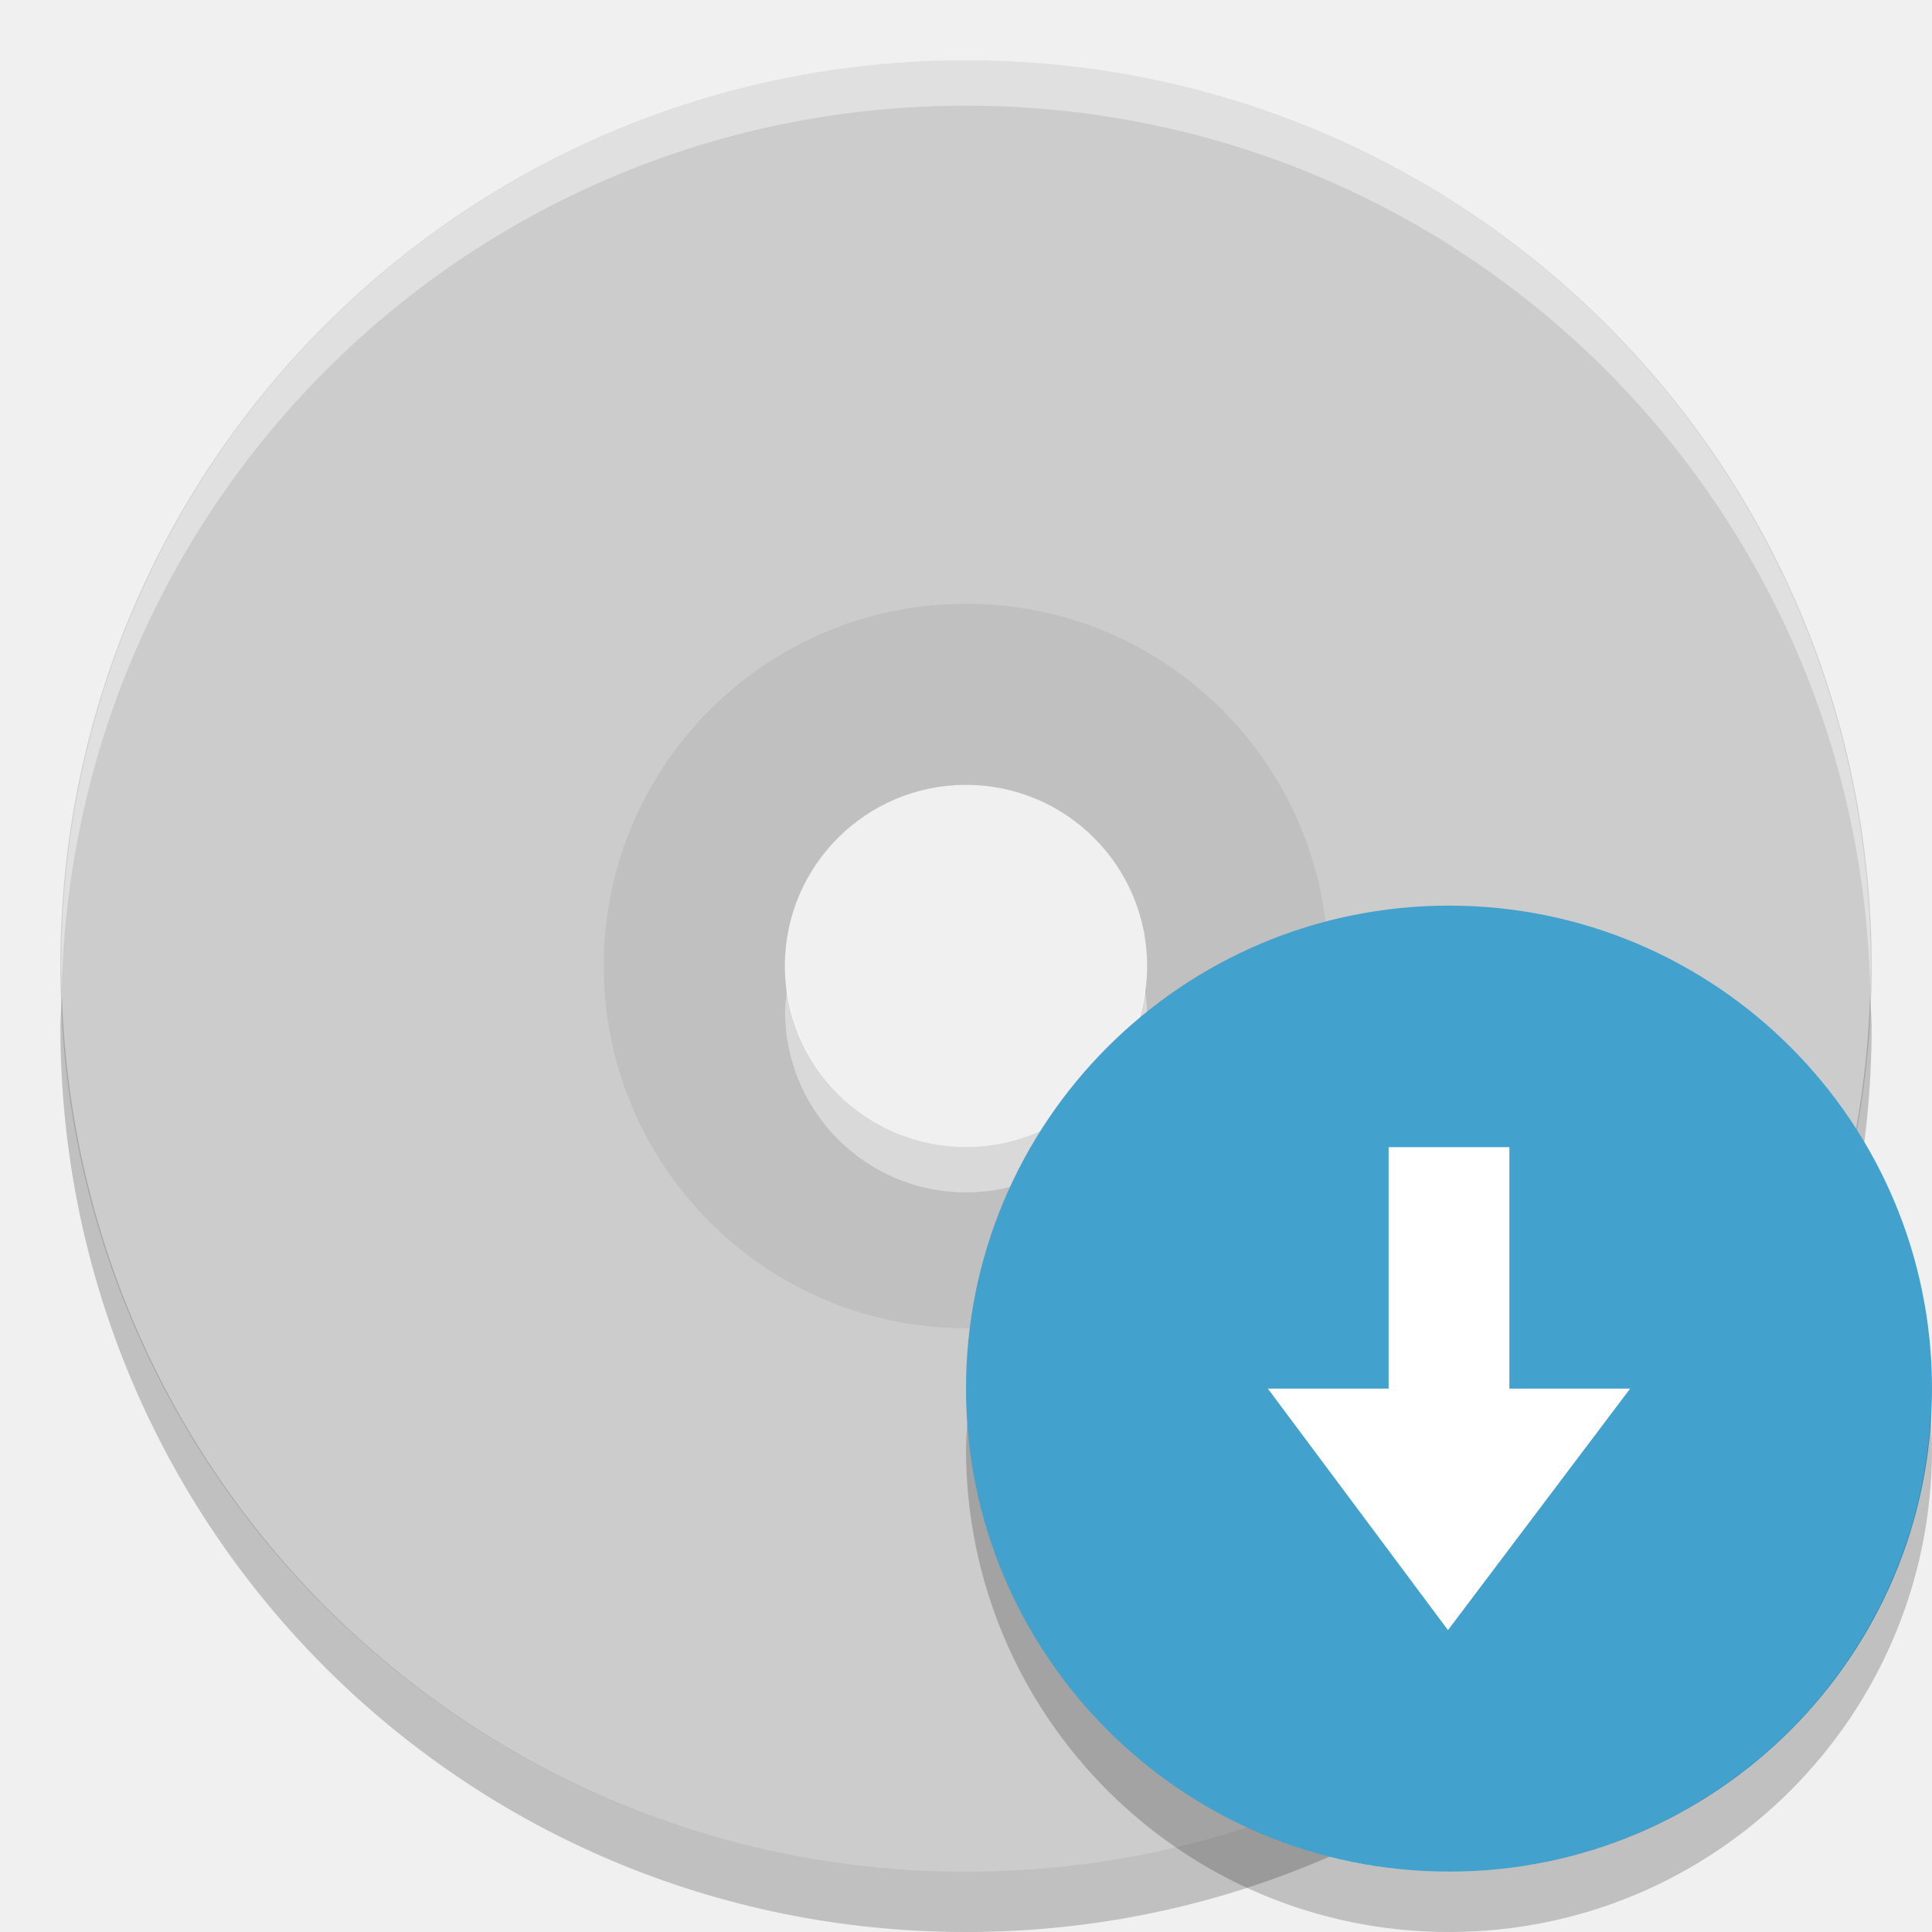
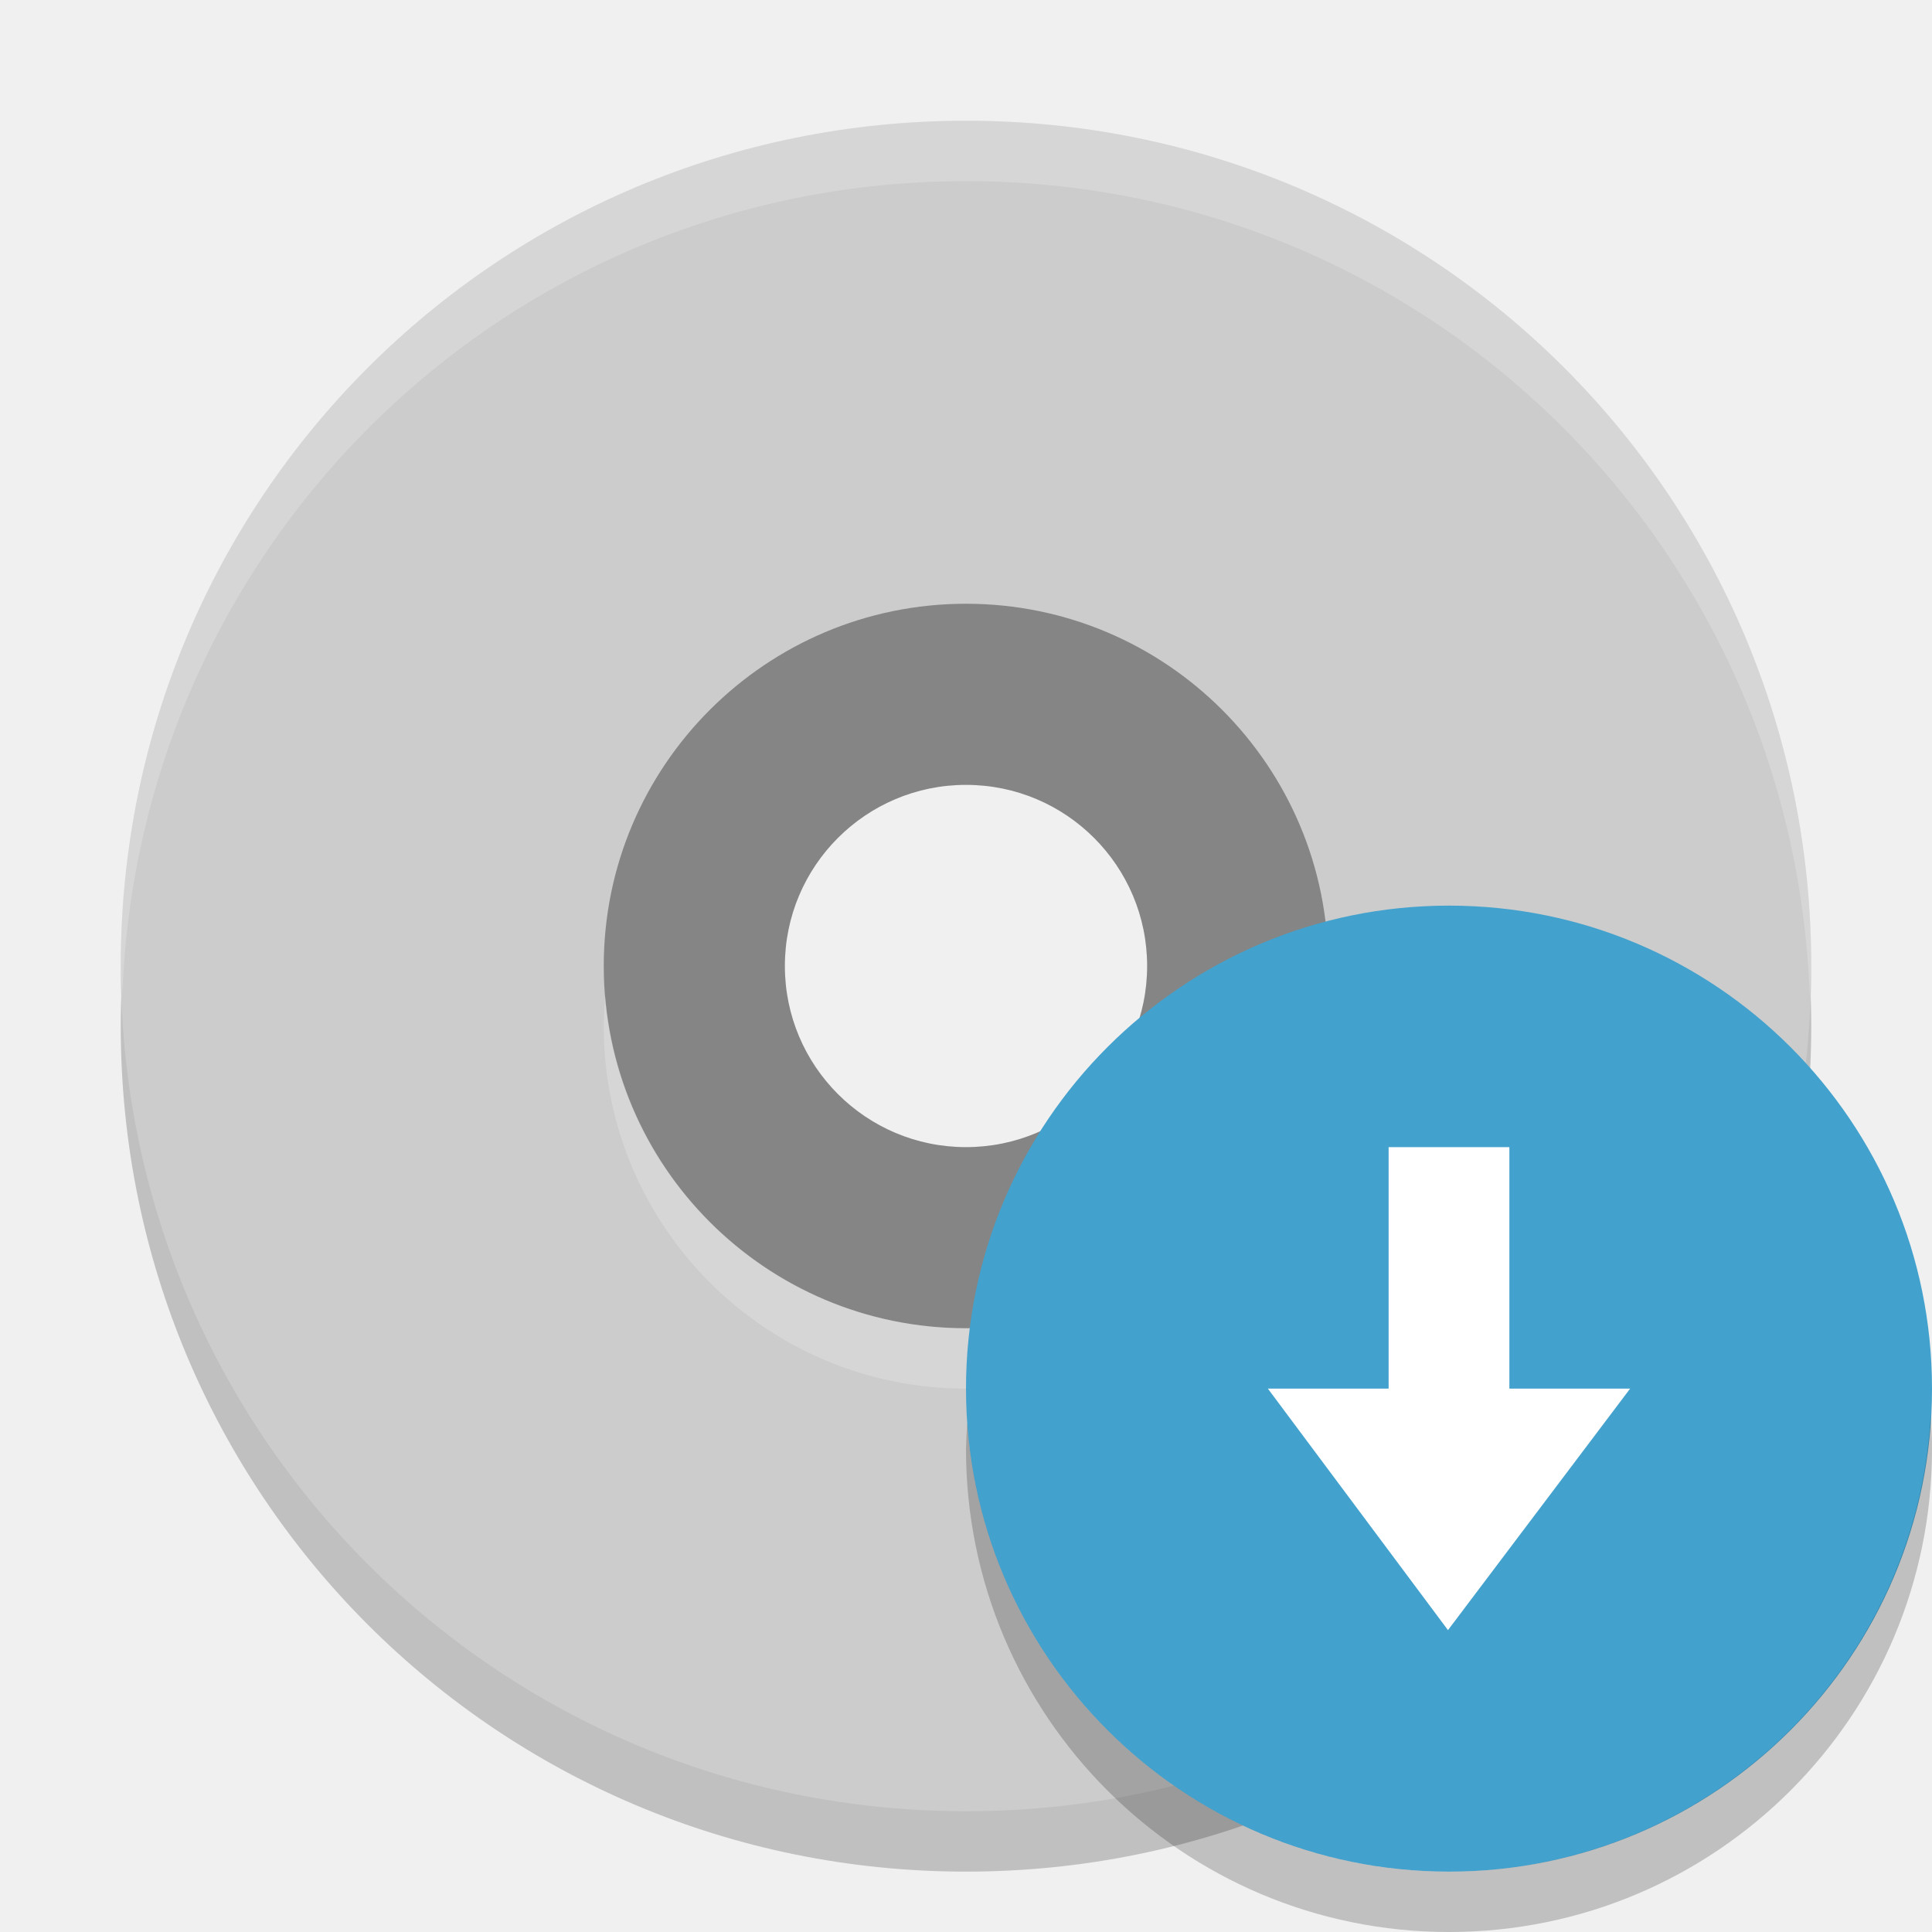
- <svg xmlns="http://www.w3.org/2000/svg" id="svg4357" height="32" viewBox="0 0 32 32" width="32" version="1.1">
-   <path id="path4416-2" opacity=".2" d="m16 8.5a7.5 7.5 0 0 0 -7.5 7.5 7.5 7.5 0 0 0 7.5 7.5 7.5 7.5 0 0 0 7.5 -7.5 7.5 7.5 0 0 0 -7.5 -7.5zm0 4.5c1.657 0 3 1.343 3 3s-1.343 3-3 3-3-1.343-3-3 1.343-3 3-3z" />
-   <path id="rect4203-6-2" d="m16 1c-8.31 0-15 6.69-15 15s6.69 15 15 15 15-6.69 15-15-6.69-15-15-15zm0 9a6 6 0 0 1 6 6 6 6 0 0 1 -6 6 6 6 0 0 1 -6 -6 6 6 0 0 1 6 -6z" fill="#ccc" />
-   <path id="path4432" opacity=".4" d="m16 1c8.302 0 14.986 6.69 14.986 15 0 0.126-0.006 0.25-0.009 0.375-0.198-8.135-6.8-14.625-14.977-14.625-8.176 0-14.779 6.49-14.978 14.625-0.002-0.125-0.008-0.249-0.008-0.375 0-8.31 6.684-15 14.986-15zm2.959 15.375c0.016 0.124 0.038 0.247 0.038 0.375 0 1.657-1.342 3-2.997 3-1.655 0-2.997-1.343-2.997-3 0-0.128 0.022-0.251 0.038-0.375 0.186 1.478 1.432 2.625 2.959 2.625s2.773-1.147 2.959-2.625z" fill="#fff" />
-   <path id="path4504" opacity=".2" d="m1.025 16.5c-0.005 0.168-0.025 0.331-0.025 0.5 0 8.31 6.69 15 15 15s15-6.69 15-15c0-0.169-0.02-0.332-0.025-0.5-0.265 8.074-6.834 14.5-14.975 14.5-8.141 0-14.71-6.426-14.975-14.5z" />
-   <circle id="path4058-2" style="enable-background:new" cx="24" cy="23" r="8" fill="#42a1cd" />
-   <path id="path5972" d="m23.983 27-2.983-4h2v-4h2v4h2z" fill="#fff" />
-   <path id="circle4138" opacity=".2" style="enable-background:new" d="m31.979 23.424a8 8 0 0 1 -7.979 7.576 8 8 0 0 1 -7.979 -7.424 8 8 0 0 0 -0.021 0.424 8 8 0 0 0 8 8 8 8 0 0 0 8 -8 8 8 0 0 0 -0.021 -0.576z" />
+ <svg xmlns="http://www.w3.org/2000/svg" version="1.1" width="32" viewBox="0 0 32 32" height="32" id="svg4357">
+   <defs id="defs13" />
+   <path style="opacity:0.2;fill:#000000;fill-opacity:1" d="M 16,3 C 8.244,3 2,9.244 2,17 2,24.756 8.244,31 16,31 23.756,31 30,24.756 30,17 30,9.244 23.756,3 16,3 Z m 0,8 a 6,6 0 0 1 6,6 6,6 0 0 1 -6,6 6,6 0 0 1 -6,-6 6,6 0 0 1 6,-6 z" id="path4151" />
+   <path style="opacity:1;fill:#858585;fill-opacity:1" d="m16 8.5a7.5 7.5 0 0 0 -7.5 7.5 7.5 7.5 0 0 0 7.5 7.5 7.5 7.5 0 0 0 7.5 -7.5 7.5 7.5 0 0 0 -7.5 -7.5zm0 4.5c1.657 0 3 1.343 3 3s-1.343 3-3 3-3-1.343-3-3 1.343-3 3-3z" opacity=".2" id="path4416-2" />
+   <path id="path4143" d="M 16 2 C 8.244 2 2 8.244 2 16 C 2 23.756 8.244 30 16 30 C 23.756 30 30 23.756 30 16 C 30 8.244 23.756 2 16 2 z M 16 10 A 6 6 0 0 1 22 16 A 6 6 0 0 1 16 22 A 6 6 0 0 1 10 16 A 6 6 0 0 1 16 10 z " style="fill:#cccccc" />
+   <path id="path4146" d="M 16 2 C 8.244 2 2 8.244 2 16 C 2 16.169 2.02 16.333 2.025 16.5 C 2.289 8.979 8.413 3 16 3 C 23.587 3 29.711 8.979 29.975 16.5 C 29.98 16.333 30 16.169 30 16 C 30 8.244 23.756 2 16 2 z M 10.025 16.498 A 6 6 0 0 0 10 17 A 6 6 0 0 0 16 23 A 6 6 0 0 0 22 17 A 6 6 0 0 0 21.975 16.502 A 6 6 0 0 1 16 22 A 6 6 0 0 1 10.025 16.498 z " style="fill:#ffffff;fill-opacity:1;opacity:0.2" />
+   <circle fill="#42a1cd" r="8" cy="23" cx="24" style="enable-background:new" id="path4058-2" />
+   <path fill="#fff" d="m23.983 27-2.983-4h2v-4h2v4h2z" id="path5972" />
+   <path d="m31.979 23.424a8 8 0 0 1 -7.979 7.576 8 8 0 0 1 -7.979 -7.424 8 8 0 0 0 -0.021 0.424 8 8 0 0 0 8 8 8 8 0 0 0 8 -8 8 8 0 0 0 -0.021 -0.576z" style="enable-background:new" opacity=".2" id="circle4138" />
</svg>
